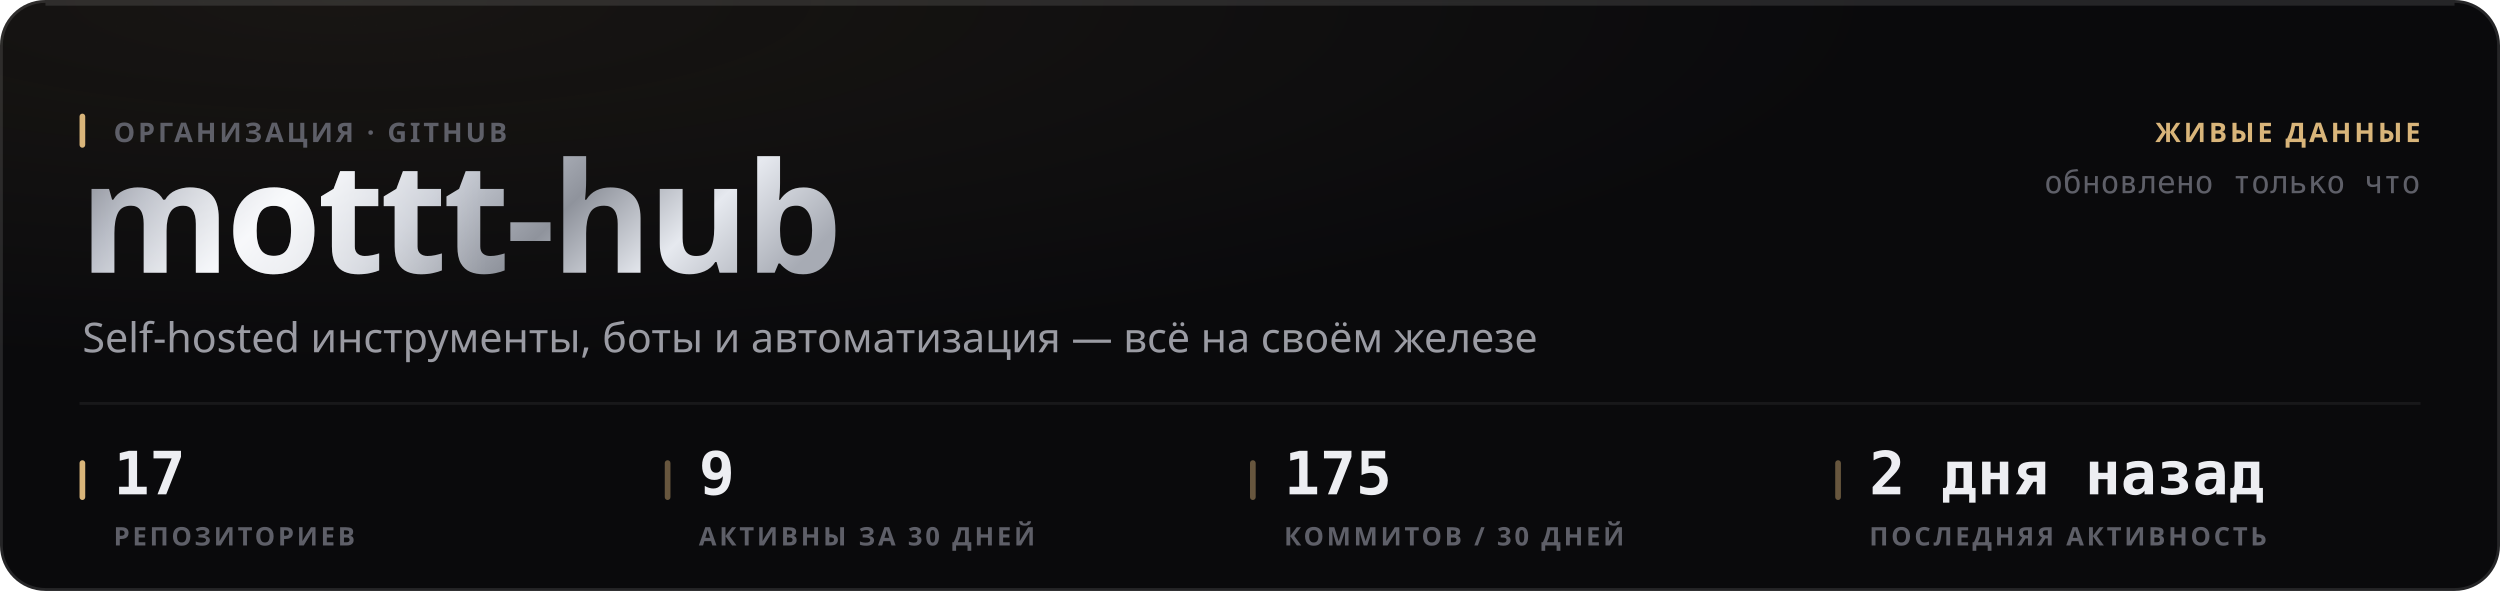
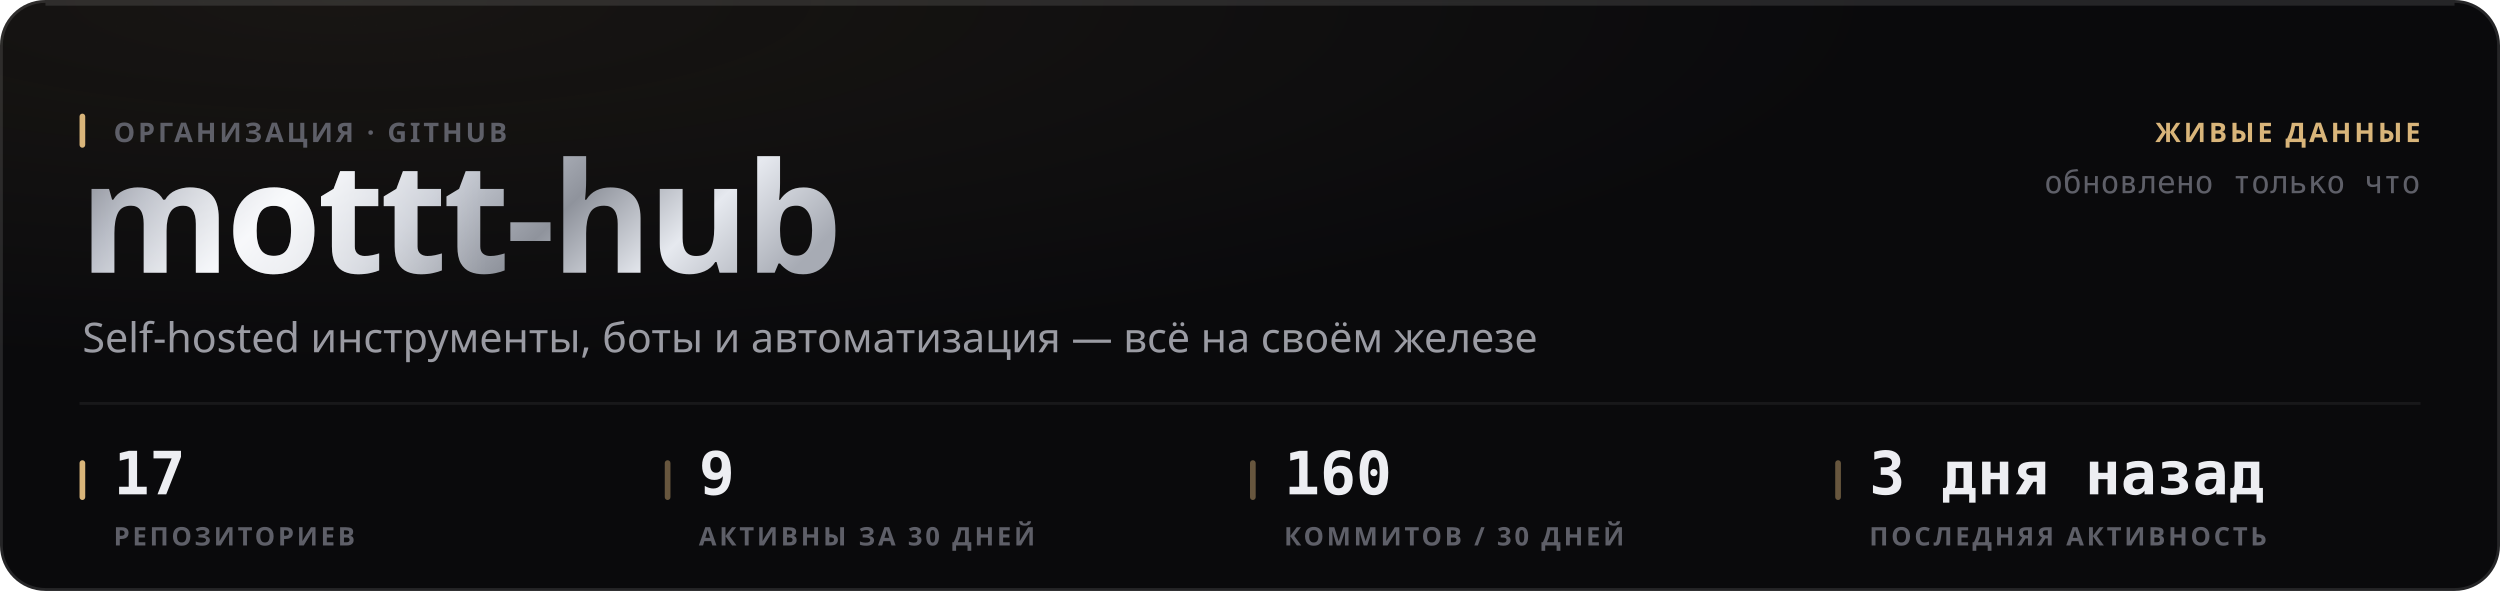
<svg xmlns="http://www.w3.org/2000/svg" width="880" height="208" viewBox="0 0 880 208" role="img">
  <style>
  text { font-family: -apple-system, BlinkMacSystemFont, 'Segoe UI', 'Noto Sans', Helvetica, Arial, sans-serif; }
  .mono { font-family: ui-monospace, 'SF Mono', 'Cascadia Mono', 'DejaVu Sans Mono', Menlo, Consolas, monospace; font-variant-numeric: tabular-nums; }
  .caps { letter-spacing: .1em; text-transform: uppercase; }

  @keyframes sheen  { from { transform: translateX(-120%); } to { transform: translateX(260%); } }
  @keyframes rise   { from { opacity: 0; transform: translateY(6px); } to { opacity: 1; transform: none; } }
  @keyframes slide  { from { opacity: 0; transform: translateX(-8px); } to { opacity: 1; transform: none; } }
  @keyframes grow   { from { transform: scaleY(0); } to { transform: scaleY(1); } }
  @keyframes widen  { from { transform: scaleX(0); } to { transform: scaleX(1); } }
  @keyframes draw   { from { stroke-dashoffset: 200; } to { stroke-dashoffset: 0; } }

  .sheen { animation: sheen 5.5s cubic-bezier(.45,0,.2,1) infinite; }
  .rise  { animation: rise .5s cubic-bezier(.16,1,.3,1) both; }
  .slide { animation: slide .42s cubic-bezier(.16,1,.3,1) both; }
  .bar   { transform-box: fill-box; transform-origin: 50% 100%;
           animation: grow .62s cubic-bezier(.16,1,.3,1) both; }
  .fill  { transform-box: fill-box; transform-origin: 0% 50%;
           animation: widen .8s cubic-bezier(.16,1,.3,1) both; }
  /* The hidden start state lives in the keyframes, never in the static rule.
     A renderer that ignores CSS animations then falls back to the FINISHED
     state — a drawn line, visible text — instead of an empty panel. */
  .spark { stroke-dasharray: 200;
           animation: draw 1.1s cubic-bezier(.16,1,.3,1) both; }

  @media (prefers-reduced-motion: reduce) {
    .sheen { animation: none; opacity: 0; }
    .rise, .slide, .bar, .fill, .spark { animation: none; opacity: 1; transform: none;
                                         stroke-dashoffset: 0; }
  }</style>
  <defs>
    <filter id="grain1" x="0" y="0" width="100%" height="100%">
      <feTurbulence type="fractalNoise" baseFrequency="0.82" numOctaves="3" stitchTiles="stitch" />
      <feColorMatrix type="saturate" values="0" />
    </filter>
    <radialGradient id="wash2" cx="14%" cy="0%" r="62%">
      <stop offset="0%" stop-color="#d9b57a" stop-opacity="0.07" />
      <stop offset="100%" stop-color="#d9b57a" stop-opacity="0" />
    </radialGradient>
    <linearGradient id="metal3" x1="0" y1="0" x2="1" y2="0.25">
      <stop offset="0%" stop-color="#6e7078" />
      <stop offset="16.667%" stop-color="#b4b8c2" />
      <stop offset="33.333%" stop-color="#f2f4f8" />
      <stop offset="50%" stop-color="#c7cbd4" />
      <stop offset="66.667%" stop-color="#8f939c" />
      <stop offset="83.333%" stop-color="#e6e9ef" />
      <stop offset="100%" stop-color="#a7abb4" />
    </linearGradient>
    <linearGradient id="sheengrad5" x1="0" y1="0" x2="1" y2="0">
      <stop offset="0%" stop-color="#ffffff" stop-opacity="0" />
      <stop offset="50%" stop-color="#ffffff" stop-opacity="0.5" />
      <stop offset="100%" stop-color="#ffffff" stop-opacity="0" />
    </linearGradient>
    <clipPath id="wordclip4">
      <text x="28" y="96" font-size="54" font-weight="800" letter-spacing="-0.025em" font-family="-apple-system, BlinkMacSystemFont, 'Segoe UI', Helvetica, Arial, sans-serif">mottt-hub</text>
    </clipPath>
  </defs>
  <rect width="880" height="208" rx="16" fill="#0a0a0c" />
  <rect width="880" height="208" rx="16" fill="url(#wash2)" />
  <rect width="880" height="208" rx="16" filter="url(#grain1)" opacity="0.05" style="mix-blend-mode:overlay" />
  <rect x=".5" y=".5" width="879" height="207" rx="15.5" fill="none" stroke="rgba(255,255,255,0.11)" />
  <path d="M16 1.5 H864" stroke="rgba(255,255,255,0.112)" stroke-width="1" fill="none" />
  <g clip-path="url(#wordclip4)">
    <rect x="28" y="42" width="287.116" height="70.2" fill="url(#metal3)" />
    <rect class="sheen" x="28" y="42" width="143.558" height="70.2" fill="url(#sheengrad5)" />
  </g>
  <rect x="28" y="40" width="2" height="12" rx="1" fill="#d9b57a" />
  <text x="40" y="50" font-size="9.5" font-weight="600" fill="#5e5f68" letter-spacing="0.11em">ОРГАНИЗАЦИЯ · GITHUB</text>
  <text x="29" y="124" font-size="14.5" font-weight="400" fill="#9a9ba3">Self-hosted инструменты, боты и автоматизация — всё на своём железе</text>
  <text x="852" y="50" font-size="9.5" font-weight="600" fill="#d9b57a" text-anchor="end" letter-spacing="0.11em">ЖИВЫЕ ДАННЫЕ</text>
  <text x="852" y="68" font-size="11" font-weight="400" fill="#5e5f68" text-anchor="end" class="mono">обновлено только что</text>
  <path d="M28 142 H852" stroke="rgba(255,255,255,0.06)" stroke-width="1" />
  <rect x="28" y="162" width="2" height="14" rx="1" fill="#d9b57a" />
  <text x="40" y="174" font-size="21" font-weight="700" fill="#edeef2" class="mono rise" opacity="1">17</text>
  <text x="40" y="192" font-size="9" font-weight="600" fill="#5e5f68" letter-spacing="0.11em">РЕПОЗИТОРИЕВ</text>
  <rect x="234" y="162" width="2" height="14" rx="1" fill="rgba(217,181,122,0.45)" />
  <text x="246" y="174" font-size="21" font-weight="700" fill="#edeef2" class="mono rise" opacity="1">9</text>
  <text x="246" y="192" font-size="9" font-weight="600" fill="#5e5f68" letter-spacing="0.11em">АКТИВНЫ ЗА 30 ДНЕЙ</text>
  <rect x="440" y="162" width="2" height="14" rx="1" fill="rgba(217,181,122,0.45)" />
-   <text x="452" y="174" font-size="21" font-weight="700" fill="#edeef2" class="mono rise" opacity="1">175</text>
+   <text x="452" y="174" font-size="21" font-weight="700" fill="#edeef2" class="mono rise" opacity="1">160</text>
  <text x="452" y="192" font-size="9" font-weight="600" fill="#5e5f68" letter-spacing="0.11em">КОММИТОВ / 30 ДНЕЙ</text>
  <rect x="646" y="162" width="2" height="14" rx="1" fill="rgba(217,181,122,0.45)" />
-   <text x="658" y="174" font-size="21" font-weight="700" fill="#edeef2" class="mono rise" opacity="1">2 дня назад</text>
+   <text x="658" y="174" font-size="21" font-weight="700" fill="#edeef2" class="mono rise" opacity="1">3 дня назад</text>
  <text x="658" y="192" font-size="9" font-weight="600" fill="#5e5f68" letter-spacing="0.11em">ПОСЛЕДНЯЯ АКТИВНОСТЬ</text>
</svg>
